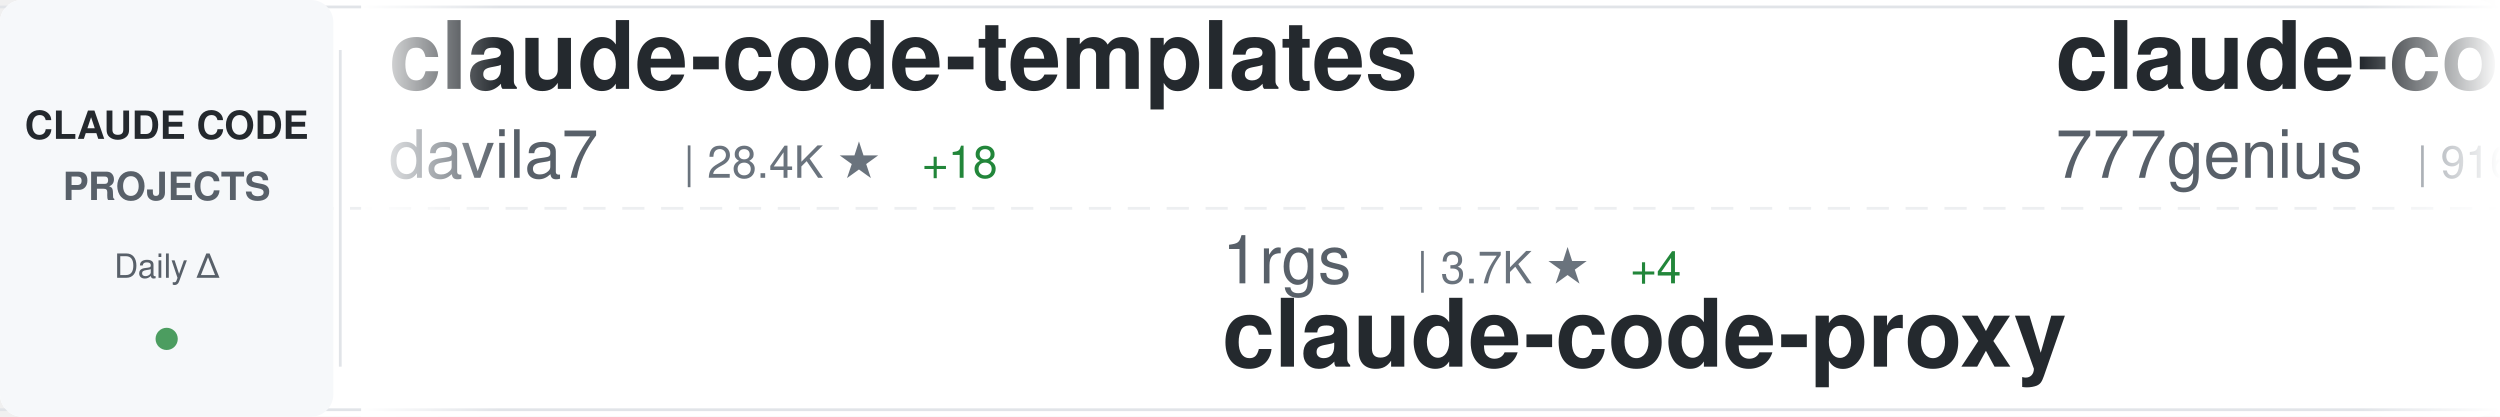
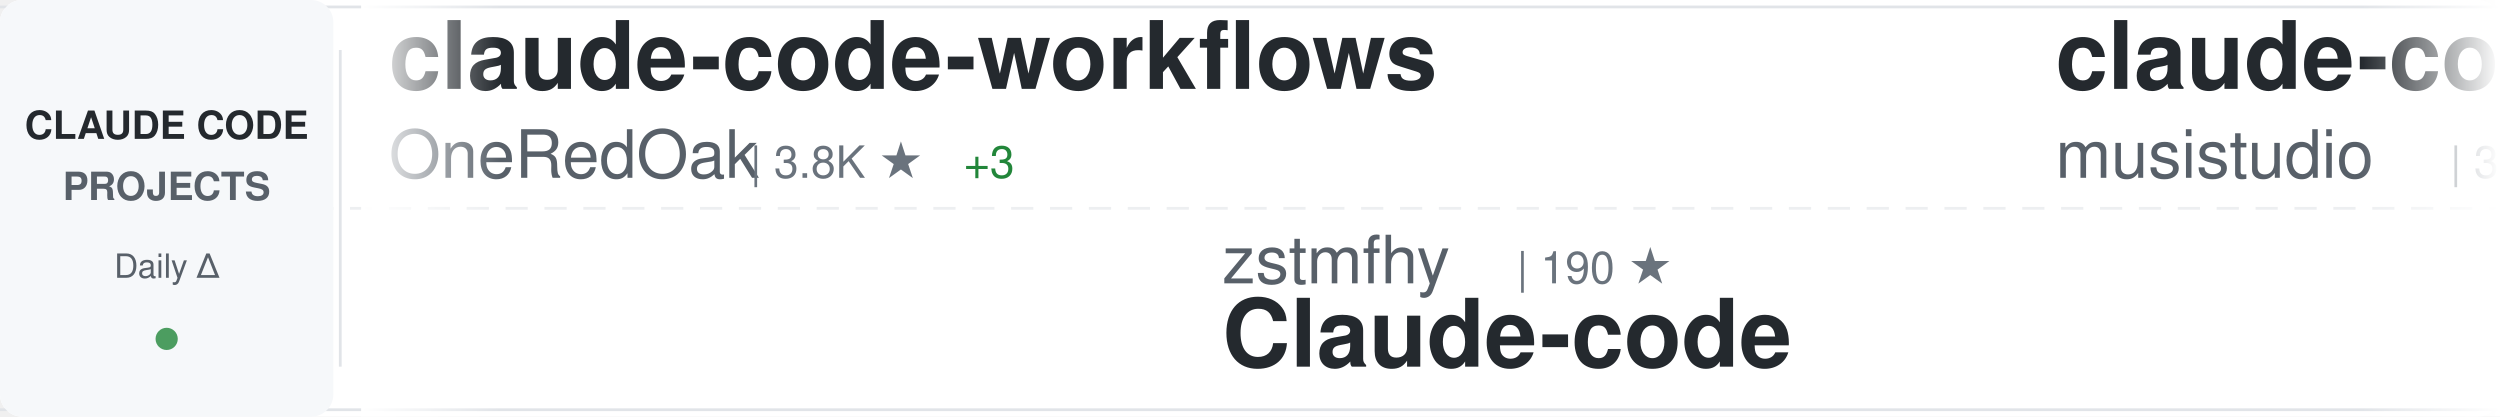
<svg xmlns="http://www.w3.org/2000/svg" width="900" height="150">
  <defs>
    <linearGradient id="awesomeLeftFade" x1="0%" y1="0%" x2="100%" y2="0%">
      <stop offset="0%" style="stop-color:#ffffff;stop-opacity:1" />
      <stop offset="100%" style="stop-color:#ffffff;stop-opacity:0" />
    </linearGradient>
    <linearGradient id="awesomeRightFade" x1="0%" y1="0%" x2="100%" y2="0%">
      <stop offset="0%" style="stop-color:#ffffff;stop-opacity:0" />
      <stop offset="100%" style="stop-color:#ffffff;stop-opacity:1" />
    </linearGradient>
  </defs>
  <rect width="900" height="150" fill="#ffffff" rx="8" />
  <rect x="0" y="2" width="900" height="1" fill="#e1e4e8" />
  <rect x="0" y="147" width="900" height="1" fill="#e1e4e8" />
  <line x1="0" y1="75" x2="900" y2="75" stroke="#e1e4e8" stroke-width="1" stroke-dasharray="8 6" opacity="0.6" />
  <rect x="0" y="0" width="120" height="150" fill="#f6f8fa" rx="8" />
  <text x="60" y="50" font-family="-apple-system, BlinkMacSystemFont, 'Segoe UI', Helvetica, Arial, sans-serif" font-size="14" font-weight="600" fill="#24292e" text-anchor="middle">CLAUDE CODE</text>
  <text x="60" y="72" font-family="-apple-system, BlinkMacSystemFont, 'Segoe UI', Helvetica, Arial, sans-serif" font-size="14" font-weight="600" fill="#586069" text-anchor="middle">PROJECTS</text>
  <text x="60" y="100" font-family="-apple-system, BlinkMacSystemFont, 'Segoe UI', Helvetica, Arial, sans-serif" font-size="12" font-weight="500" fill="#586069" text-anchor="middle">Daily Δ</text>
  <circle cx="60" cy="122" r="4" fill="#22863a" opacity="0.8" />
  <rect x="122" y="18" width="1" height="114" fill="#e1e4e8" />
  <clipPath id="awesomeTickerClip">
    <rect x="130" y="0" width="770" height="150" />
  </clipPath>
  <g clip-path="url(#awesomeTickerClip)">
    <g id="awesomeTickerItems">
      <animateTransform attributeName="transform" attributeType="XML" type="translate" from="0 0" to="-3000 0" dur="54s" repeatCount="indefinite" />
      <g transform="translate(0, 0)">
-         <text x="140" y="32" font-family="-apple-system, BlinkMacSystemFont, 'Segoe UI', Helvetica, Arial, sans-serif" font-size="34" font-weight="600" fill="#24292e">claude-code-templates</text>
-         <text x="140" y="64" font-family="-apple-system, BlinkMacSystemFont, 'Segoe UI', Helvetica, Arial, sans-serif" font-size="24" font-weight="400" fill="#586069">davila7</text>
-         <text x="246" y="64" font-family="-apple-system, BlinkMacSystemFont, 'Segoe UI', Helvetica, Arial, sans-serif" font-size="16" font-weight="500" fill="#6a737d">| 28.4K ★</text>
-         <text x="332" y="64" font-family="-apple-system, BlinkMacSystemFont, 'Segoe UI', Helvetica, Arial, sans-serif" font-size="16" font-weight="500" fill="#22863a"> +18</text>
+         <text x="140" y="32" font-family="-apple-system, BlinkMacSystemFont, 'Segoe UI', Helvetica, Arial, sans-serif" font-size="34" font-weight="600" fill="#24292e">claude-code-workflows</text>
+         <text x="140" y="64" font-family="-apple-system, BlinkMacSystemFont, 'Segoe UI', Helvetica, Arial, sans-serif" font-size="24" font-weight="400" fill="#586069">OneRedOak</text>
+         <text x="270" y="64" font-family="-apple-system, BlinkMacSystemFont, 'Segoe UI', Helvetica, Arial, sans-serif" font-size="16" font-weight="500" fill="#6a737d">| 3.8K ★</text>
+         <text x="347" y="64" font-family="-apple-system, BlinkMacSystemFont, 'Segoe UI', Helvetica, Arial, sans-serif" font-size="16" font-weight="500" fill="#22863a"> +3</text>
      </g>
      <g transform="translate(300, 0)">
-         <text x="140" y="102" font-family="-apple-system, BlinkMacSystemFont, 'Segoe UI', Helvetica, Arial, sans-serif" font-size="24" font-weight="400" fill="#586069">1rgs</text>
-         <text x="210" y="102" font-family="-apple-system, BlinkMacSystemFont, 'Segoe UI', Helvetica, Arial, sans-serif" font-size="16" font-weight="500" fill="#6a737d">| 3.7K ★</text>
-         <text x="287" y="102" font-family="-apple-system, BlinkMacSystemFont, 'Segoe UI', Helvetica, Arial, sans-serif" font-size="16" font-weight="500" fill="#22863a"> +4</text>
-         <text x="140" y="132" font-family="-apple-system, BlinkMacSystemFont, 'Segoe UI', Helvetica, Arial, sans-serif" font-size="34" font-weight="600" fill="#24292e">claude-code-proxy</text>
+         <text x="140" y="102" font-family="-apple-system, BlinkMacSystemFont, 'Segoe UI', Helvetica, Arial, sans-serif" font-size="24" font-weight="400" fill="#586069">zstmfhy</text>
+         <text x="246" y="102" font-family="-apple-system, BlinkMacSystemFont, 'Segoe UI', Helvetica, Arial, sans-serif" font-size="16" font-weight="500" fill="#6a737d">| 190 ★</text>
+         <text x="140" y="132" font-family="-apple-system, BlinkMacSystemFont, 'Segoe UI', Helvetica, Arial, sans-serif" font-size="34" font-weight="600" fill="#24292e">Claude-code</text>
      </g>
      <g transform="translate(600, 0)">
-         <text x="140" y="32" font-family="-apple-system, BlinkMacSystemFont, 'Segoe UI', Helvetica, Arial, sans-serif" font-size="34" font-weight="600" fill="#24292e">claude-code-source-code</text>
-         <text x="140" y="64" font-family="-apple-system, BlinkMacSystemFont, 'Segoe UI', Helvetica, Arial, sans-serif" font-size="24" font-weight="400" fill="#586069">777genius</text>
-         <text x="270" y="64" font-family="-apple-system, BlinkMacSystemFont, 'Segoe UI', Helvetica, Arial, sans-serif" font-size="16" font-weight="500" fill="#6a737d">| 916 ★</text>
+         <text x="140" y="32" font-family="-apple-system, BlinkMacSystemFont, 'Segoe UI', Helvetica, Arial, sans-serif" font-size="34" font-weight="600" fill="#24292e">claude-code-router</text>
+         <text x="140" y="64" font-family="-apple-system, BlinkMacSystemFont, 'Segoe UI', Helvetica, Arial, sans-serif" font-size="24" font-weight="400" fill="#586069">musistudio</text>
+         <text x="282" y="64" font-family="-apple-system, BlinkMacSystemFont, 'Segoe UI', Helvetica, Arial, sans-serif" font-size="16" font-weight="500" fill="#6a737d">| 35.5K ★</text>
+         <text x="368" y="64" font-family="-apple-system, BlinkMacSystemFont, 'Segoe UI', Helvetica, Arial, sans-serif" font-size="16" font-weight="500" fill="#22863a"> +45</text>
      </g>
      <g transform="translate(900, 0)">
-         <text x="140" y="102" font-family="-apple-system, BlinkMacSystemFont, 'Segoe UI', Helvetica, Arial, sans-serif" font-size="24" font-weight="400" fill="#586069">repowise-dev</text>
-         <text x="306" y="102" font-family="-apple-system, BlinkMacSystemFont, 'Segoe UI', Helvetica, Arial, sans-serif" font-size="16" font-weight="500" fill="#6a737d">| 1.1K ★</text>
-         <text x="383" y="102" font-family="-apple-system, BlinkMacSystemFont, 'Segoe UI', Helvetica, Arial, sans-serif" font-size="16" font-weight="500" fill="#22863a"> +3</text>
-         <text x="140" y="132" font-family="-apple-system, BlinkMacSystemFont, 'Segoe UI', Helvetica, Arial, sans-serif" font-size="34" font-weight="600" fill="#24292e">claude-code-prompts</text>
+         <text x="140" y="102" font-family="-apple-system, BlinkMacSystemFont, 'Segoe UI', Helvetica, Arial, sans-serif" font-size="24" font-weight="400" fill="#586069">Yuyz0112</text>
+         <text x="258" y="102" font-family="-apple-system, BlinkMacSystemFont, 'Segoe UI', Helvetica, Arial, sans-serif" font-size="16" font-weight="500" fill="#6a737d">| 2.4K ★</text>
+         <text x="335" y="102" font-family="-apple-system, BlinkMacSystemFont, 'Segoe UI', Helvetica, Arial, sans-serif" font-size="16" font-weight="500" fill="#22863a"> +4</text>
+         <text x="140" y="132" font-family="-apple-system, BlinkMacSystemFont, 'Segoe UI', Helvetica, Arial, sans-serif" font-size="34" font-weight="600" fill="#24292e">claude-code-reverse</text>
      </g>
      <g transform="translate(1200, 0)">
-         <text x="140" y="32" font-family="-apple-system, BlinkMacSystemFont, 'Segoe UI', Helvetica, Arial, sans-serif" font-size="34" font-weight="600" fill="#24292e">Claude-Code-Source-Study</text>
-         <text x="140" y="64" font-family="-apple-system, BlinkMacSystemFont, 'Segoe UI', Helvetica, Arial, sans-serif" font-size="24" font-weight="400" fill="#586069">luyao618</text>
-         <text x="258" y="64" font-family="-apple-system, BlinkMacSystemFont, 'Segoe UI', Helvetica, Arial, sans-serif" font-size="16" font-weight="500" fill="#6a737d">| 1.6K ★</text>
-         <text x="335" y="64" font-family="-apple-system, BlinkMacSystemFont, 'Segoe UI', Helvetica, Arial, sans-serif" font-size="16" font-weight="500" fill="#22863a"> +3</text>
+         <text x="140" y="32" font-family="-apple-system, BlinkMacSystemFont, 'Segoe UI', Helvetica, Arial, sans-serif" font-size="34" font-weight="600" fill="#24292e">how-claude-code-works</text>
+         <text x="140" y="64" font-family="-apple-system, BlinkMacSystemFont, 'Segoe UI', Helvetica, Arial, sans-serif" font-size="24" font-weight="400" fill="#586069">Windy3f3f3f3f</text>
+         <text x="318" y="64" font-family="-apple-system, BlinkMacSystemFont, 'Segoe UI', Helvetica, Arial, sans-serif" font-size="16" font-weight="500" fill="#6a737d">| 2.8K ★</text>
+         <text x="395" y="64" font-family="-apple-system, BlinkMacSystemFont, 'Segoe UI', Helvetica, Arial, sans-serif" font-size="16" font-weight="500" fill="#22863a"> +74</text>
      </g>
      <g transform="translate(1500, 0)">
-         <text x="140" y="102" font-family="-apple-system, BlinkMacSystemFont, 'Segoe UI', Helvetica, Arial, sans-serif" font-size="24" font-weight="400" fill="#586069">T-Lab-CUHKSZ</text>
-         <text x="306" y="102" font-family="-apple-system, BlinkMacSystemFont, 'Segoe UI', Helvetica, Arial, sans-serif" font-size="16" font-weight="500" fill="#6a737d">| 321 ★</text>
+         <text x="140" y="102" font-family="-apple-system, BlinkMacSystemFont, 'Segoe UI', Helvetica, Arial, sans-serif" font-size="24" font-weight="400" fill="#586069">tanbiralam</text>
+         <text x="282" y="102" font-family="-apple-system, BlinkMacSystemFont, 'Segoe UI', Helvetica, Arial, sans-serif" font-size="16" font-weight="500" fill="#6a737d">| 2.0K ★</text>
+         <text x="359" y="102" font-family="-apple-system, BlinkMacSystemFont, 'Segoe UI', Helvetica, Arial, sans-serif" font-size="16" font-weight="500" fill="#22863a"> +8</text>
        <text x="140" y="132" font-family="-apple-system, BlinkMacSystemFont, 'Segoe UI', Helvetica, Arial, sans-serif" font-size="34" font-weight="600" fill="#24292e">claude-code</text>
      </g>
      <g transform="translate(1800, 0)">
-         <text x="140" y="32" font-family="-apple-system, BlinkMacSystemFont, 'Segoe UI', Helvetica, Arial, sans-serif" font-size="34" font-weight="600" fill="#24292e">claude-code-harness</text>
-         <text x="140" y="64" font-family="-apple-system, BlinkMacSystemFont, 'Segoe UI', Helvetica, Arial, sans-serif" font-size="24" font-weight="400" fill="#586069">Chachamaru127</text>
-         <text x="318" y="64" font-family="-apple-system, BlinkMacSystemFont, 'Segoe UI', Helvetica, Arial, sans-serif" font-size="16" font-weight="500" fill="#6a737d">| 2.9K ★</text>
-         <text x="395" y="64" font-family="-apple-system, BlinkMacSystemFont, 'Segoe UI', Helvetica, Arial, sans-serif" font-size="16" font-weight="500" fill="#22863a"> +7</text>
+         <text x="140" y="32" font-family="-apple-system, BlinkMacSystemFont, 'Segoe UI', Helvetica, Arial, sans-serif" font-size="34" font-weight="600" fill="#24292e">claude-code-telegram</text>
+         <text x="140" y="64" font-family="-apple-system, BlinkMacSystemFont, 'Segoe UI', Helvetica, Arial, sans-serif" font-size="24" font-weight="400" fill="#586069">RichardAtCT</text>
+         <text x="294" y="64" font-family="-apple-system, BlinkMacSystemFont, 'Segoe UI', Helvetica, Arial, sans-serif" font-size="16" font-weight="500" fill="#6a737d">| 2.7K ★</text>
+         <text x="371" y="64" font-family="-apple-system, BlinkMacSystemFont, 'Segoe UI', Helvetica, Arial, sans-serif" font-size="16" font-weight="500" fill="#22863a"> +3</text>
      </g>
      <g transform="translate(2100, 0)">
-         <text x="140" y="102" font-family="-apple-system, BlinkMacSystemFont, 'Segoe UI', Helvetica, Arial, sans-serif" font-size="24" font-weight="400" fill="#586069">fuergaosi233</text>
-         <text x="306" y="102" font-family="-apple-system, BlinkMacSystemFont, 'Segoe UI', Helvetica, Arial, sans-serif" font-size="16" font-weight="500" fill="#6a737d">| 2.7K ★</text>
-         <text x="383" y="102" font-family="-apple-system, BlinkMacSystemFont, 'Segoe UI', Helvetica, Arial, sans-serif" font-size="16" font-weight="500" fill="#22863a"> +5</text>
-         <text x="140" y="132" font-family="-apple-system, BlinkMacSystemFont, 'Segoe UI', Helvetica, Arial, sans-serif" font-size="34" font-weight="600" fill="#24292e">claude-code-proxy</text>
+         <text x="140" y="102" font-family="-apple-system, BlinkMacSystemFont, 'Segoe UI', Helvetica, Arial, sans-serif" font-size="24" font-weight="400" fill="#586069">VineeTagarwaL-code</text>
+         <text x="378" y="102" font-family="-apple-system, BlinkMacSystemFont, 'Segoe UI', Helvetica, Arial, sans-serif" font-size="16" font-weight="500" fill="#6a737d">| 276 ★</text>
+         <text x="140" y="132" font-family="-apple-system, BlinkMacSystemFont, 'Segoe UI', Helvetica, Arial, sans-serif" font-size="34" font-weight="600" fill="#24292e">claude-code</text>
      </g>
      <g transform="translate(2400, 0)">
-         <text x="140" y="32" font-family="-apple-system, BlinkMacSystemFont, 'Segoe UI', Helvetica, Arial, sans-serif" font-size="34" font-weight="600" fill="#24292e">Dive-into-Claude-Code</text>
-         <text x="140" y="64" font-family="-apple-system, BlinkMacSystemFont, 'Segoe UI', Helvetica, Arial, sans-serif" font-size="24" font-weight="400" fill="#586069">VILA-Lab</text>
-         <text x="258" y="64" font-family="-apple-system, BlinkMacSystemFont, 'Segoe UI', Helvetica, Arial, sans-serif" font-size="16" font-weight="500" fill="#6a737d">| 1.8K ★</text>
-         <text x="335" y="64" font-family="-apple-system, BlinkMacSystemFont, 'Segoe UI', Helvetica, Arial, sans-serif" font-size="16" font-weight="500" fill="#22863a"> +7</text>
+         <text x="140" y="32" font-family="-apple-system, BlinkMacSystemFont, 'Segoe UI', Helvetica, Arial, sans-serif" font-size="34" font-weight="600" fill="#24292e">Claude-Code-Usage-Monito...</text>
+         <text x="140" y="64" font-family="-apple-system, BlinkMacSystemFont, 'Segoe UI', Helvetica, Arial, sans-serif" font-size="24" font-weight="400" fill="#586069">Maciek-roboblog</text>
+         <text x="342" y="64" font-family="-apple-system, BlinkMacSystemFont, 'Segoe UI', Helvetica, Arial, sans-serif" font-size="16" font-weight="500" fill="#6a737d">| 8.3K ★</text>
+         <text x="419" y="64" font-family="-apple-system, BlinkMacSystemFont, 'Segoe UI', Helvetica, Arial, sans-serif" font-size="16" font-weight="500" fill="#22863a"> +11</text>
      </g>
      <g transform="translate(2700, 0)">
-         <text x="140" y="102" font-family="-apple-system, BlinkMacSystemFont, 'Segoe UI', Helvetica, Arial, sans-serif" font-size="24" font-weight="400" fill="#586069">FlorianBruniaux</text>
-         <text x="342" y="102" font-family="-apple-system, BlinkMacSystemFont, 'Segoe UI', Helvetica, Arial, sans-serif" font-size="16" font-weight="500" fill="#6a737d">| 5.3K ★</text>
-         <text x="419" y="102" font-family="-apple-system, BlinkMacSystemFont, 'Segoe UI', Helvetica, Arial, sans-serif" font-size="16" font-weight="500" fill="#22863a"> +12</text>
-         <text x="140" y="132" font-family="-apple-system, BlinkMacSystemFont, 'Segoe UI', Helvetica, Arial, sans-serif" font-size="34" font-weight="600" fill="#24292e">claude-code-ultimate-gui...</text>
+         <text x="140" y="102" font-family="-apple-system, BlinkMacSystemFont, 'Segoe UI', Helvetica, Arial, sans-serif" font-size="24" font-weight="400" fill="#586069">codeaashu</text>
+         <text x="270" y="102" font-family="-apple-system, BlinkMacSystemFont, 'Segoe UI', Helvetica, Arial, sans-serif" font-size="16" font-weight="500" fill="#6a737d">| 3.0K ★</text>
+         <text x="347" y="102" font-family="-apple-system, BlinkMacSystemFont, 'Segoe UI', Helvetica, Arial, sans-serif" font-size="16" font-weight="500" fill="#22863a"> +7</text>
+         <text x="140" y="132" font-family="-apple-system, BlinkMacSystemFont, 'Segoe UI', Helvetica, Arial, sans-serif" font-size="34" font-weight="600" fill="#24292e">claude-code</text>
      </g>
      <g transform="translate(3000, 0)">
-         <text x="140" y="32" font-family="-apple-system, BlinkMacSystemFont, 'Segoe UI', Helvetica, Arial, sans-serif" font-size="34" font-weight="600" fill="#24292e">claude-code-templates</text>
-         <text x="140" y="64" font-family="-apple-system, BlinkMacSystemFont, 'Segoe UI', Helvetica, Arial, sans-serif" font-size="24" font-weight="400" fill="#586069">davila7</text>
-         <text x="246" y="64" font-family="-apple-system, BlinkMacSystemFont, 'Segoe UI', Helvetica, Arial, sans-serif" font-size="16" font-weight="500" fill="#6a737d">| 28.4K ★</text>
-         <text x="332" y="64" font-family="-apple-system, BlinkMacSystemFont, 'Segoe UI', Helvetica, Arial, sans-serif" font-size="16" font-weight="500" fill="#22863a"> +18</text>
+         <text x="140" y="32" font-family="-apple-system, BlinkMacSystemFont, 'Segoe UI', Helvetica, Arial, sans-serif" font-size="34" font-weight="600" fill="#24292e">claude-code-workflows</text>
+         <text x="140" y="64" font-family="-apple-system, BlinkMacSystemFont, 'Segoe UI', Helvetica, Arial, sans-serif" font-size="24" font-weight="400" fill="#586069">OneRedOak</text>
+         <text x="270" y="64" font-family="-apple-system, BlinkMacSystemFont, 'Segoe UI', Helvetica, Arial, sans-serif" font-size="16" font-weight="500" fill="#6a737d">| 3.8K ★</text>
+         <text x="347" y="64" font-family="-apple-system, BlinkMacSystemFont, 'Segoe UI', Helvetica, Arial, sans-serif" font-size="16" font-weight="500" fill="#22863a"> +3</text>
      </g>
      <g transform="translate(3300, 0)">
-         <text x="140" y="102" font-family="-apple-system, BlinkMacSystemFont, 'Segoe UI', Helvetica, Arial, sans-serif" font-size="24" font-weight="400" fill="#586069">1rgs</text>
-         <text x="210" y="102" font-family="-apple-system, BlinkMacSystemFont, 'Segoe UI', Helvetica, Arial, sans-serif" font-size="16" font-weight="500" fill="#6a737d">| 3.7K ★</text>
-         <text x="287" y="102" font-family="-apple-system, BlinkMacSystemFont, 'Segoe UI', Helvetica, Arial, sans-serif" font-size="16" font-weight="500" fill="#22863a"> +4</text>
-         <text x="140" y="132" font-family="-apple-system, BlinkMacSystemFont, 'Segoe UI', Helvetica, Arial, sans-serif" font-size="34" font-weight="600" fill="#24292e">claude-code-proxy</text>
+         <text x="140" y="102" font-family="-apple-system, BlinkMacSystemFont, 'Segoe UI', Helvetica, Arial, sans-serif" font-size="24" font-weight="400" fill="#586069">zstmfhy</text>
+         <text x="246" y="102" font-family="-apple-system, BlinkMacSystemFont, 'Segoe UI', Helvetica, Arial, sans-serif" font-size="16" font-weight="500" fill="#6a737d">| 190 ★</text>
+         <text x="140" y="132" font-family="-apple-system, BlinkMacSystemFont, 'Segoe UI', Helvetica, Arial, sans-serif" font-size="34" font-weight="600" fill="#24292e">Claude-code</text>
      </g>
      <g transform="translate(3600, 0)">
-         <text x="140" y="32" font-family="-apple-system, BlinkMacSystemFont, 'Segoe UI', Helvetica, Arial, sans-serif" font-size="34" font-weight="600" fill="#24292e">claude-code-source-code</text>
-         <text x="140" y="64" font-family="-apple-system, BlinkMacSystemFont, 'Segoe UI', Helvetica, Arial, sans-serif" font-size="24" font-weight="400" fill="#586069">777genius</text>
-         <text x="270" y="64" font-family="-apple-system, BlinkMacSystemFont, 'Segoe UI', Helvetica, Arial, sans-serif" font-size="16" font-weight="500" fill="#6a737d">| 916 ★</text>
+         <text x="140" y="32" font-family="-apple-system, BlinkMacSystemFont, 'Segoe UI', Helvetica, Arial, sans-serif" font-size="34" font-weight="600" fill="#24292e">claude-code-router</text>
+         <text x="140" y="64" font-family="-apple-system, BlinkMacSystemFont, 'Segoe UI', Helvetica, Arial, sans-serif" font-size="24" font-weight="400" fill="#586069">musistudio</text>
+         <text x="282" y="64" font-family="-apple-system, BlinkMacSystemFont, 'Segoe UI', Helvetica, Arial, sans-serif" font-size="16" font-weight="500" fill="#6a737d">| 35.5K ★</text>
+         <text x="368" y="64" font-family="-apple-system, BlinkMacSystemFont, 'Segoe UI', Helvetica, Arial, sans-serif" font-size="16" font-weight="500" fill="#22863a"> +45</text>
      </g>
      <g transform="translate(3900, 0)">
-         <text x="140" y="102" font-family="-apple-system, BlinkMacSystemFont, 'Segoe UI', Helvetica, Arial, sans-serif" font-size="24" font-weight="400" fill="#586069">repowise-dev</text>
-         <text x="306" y="102" font-family="-apple-system, BlinkMacSystemFont, 'Segoe UI', Helvetica, Arial, sans-serif" font-size="16" font-weight="500" fill="#6a737d">| 1.1K ★</text>
-         <text x="383" y="102" font-family="-apple-system, BlinkMacSystemFont, 'Segoe UI', Helvetica, Arial, sans-serif" font-size="16" font-weight="500" fill="#22863a"> +3</text>
-         <text x="140" y="132" font-family="-apple-system, BlinkMacSystemFont, 'Segoe UI', Helvetica, Arial, sans-serif" font-size="34" font-weight="600" fill="#24292e">claude-code-prompts</text>
+         <text x="140" y="102" font-family="-apple-system, BlinkMacSystemFont, 'Segoe UI', Helvetica, Arial, sans-serif" font-size="24" font-weight="400" fill="#586069">Yuyz0112</text>
+         <text x="258" y="102" font-family="-apple-system, BlinkMacSystemFont, 'Segoe UI', Helvetica, Arial, sans-serif" font-size="16" font-weight="500" fill="#6a737d">| 2.4K ★</text>
+         <text x="335" y="102" font-family="-apple-system, BlinkMacSystemFont, 'Segoe UI', Helvetica, Arial, sans-serif" font-size="16" font-weight="500" fill="#22863a"> +4</text>
+         <text x="140" y="132" font-family="-apple-system, BlinkMacSystemFont, 'Segoe UI', Helvetica, Arial, sans-serif" font-size="34" font-weight="600" fill="#24292e">claude-code-reverse</text>
      </g>
    </g>
  </g>
  <rect x="130" y="0" width="50" height="150" fill="url(#awesomeLeftFade)" />
  <rect x="850" y="0" width="50" height="150" fill="url(#awesomeRightFade)" />
</svg>
